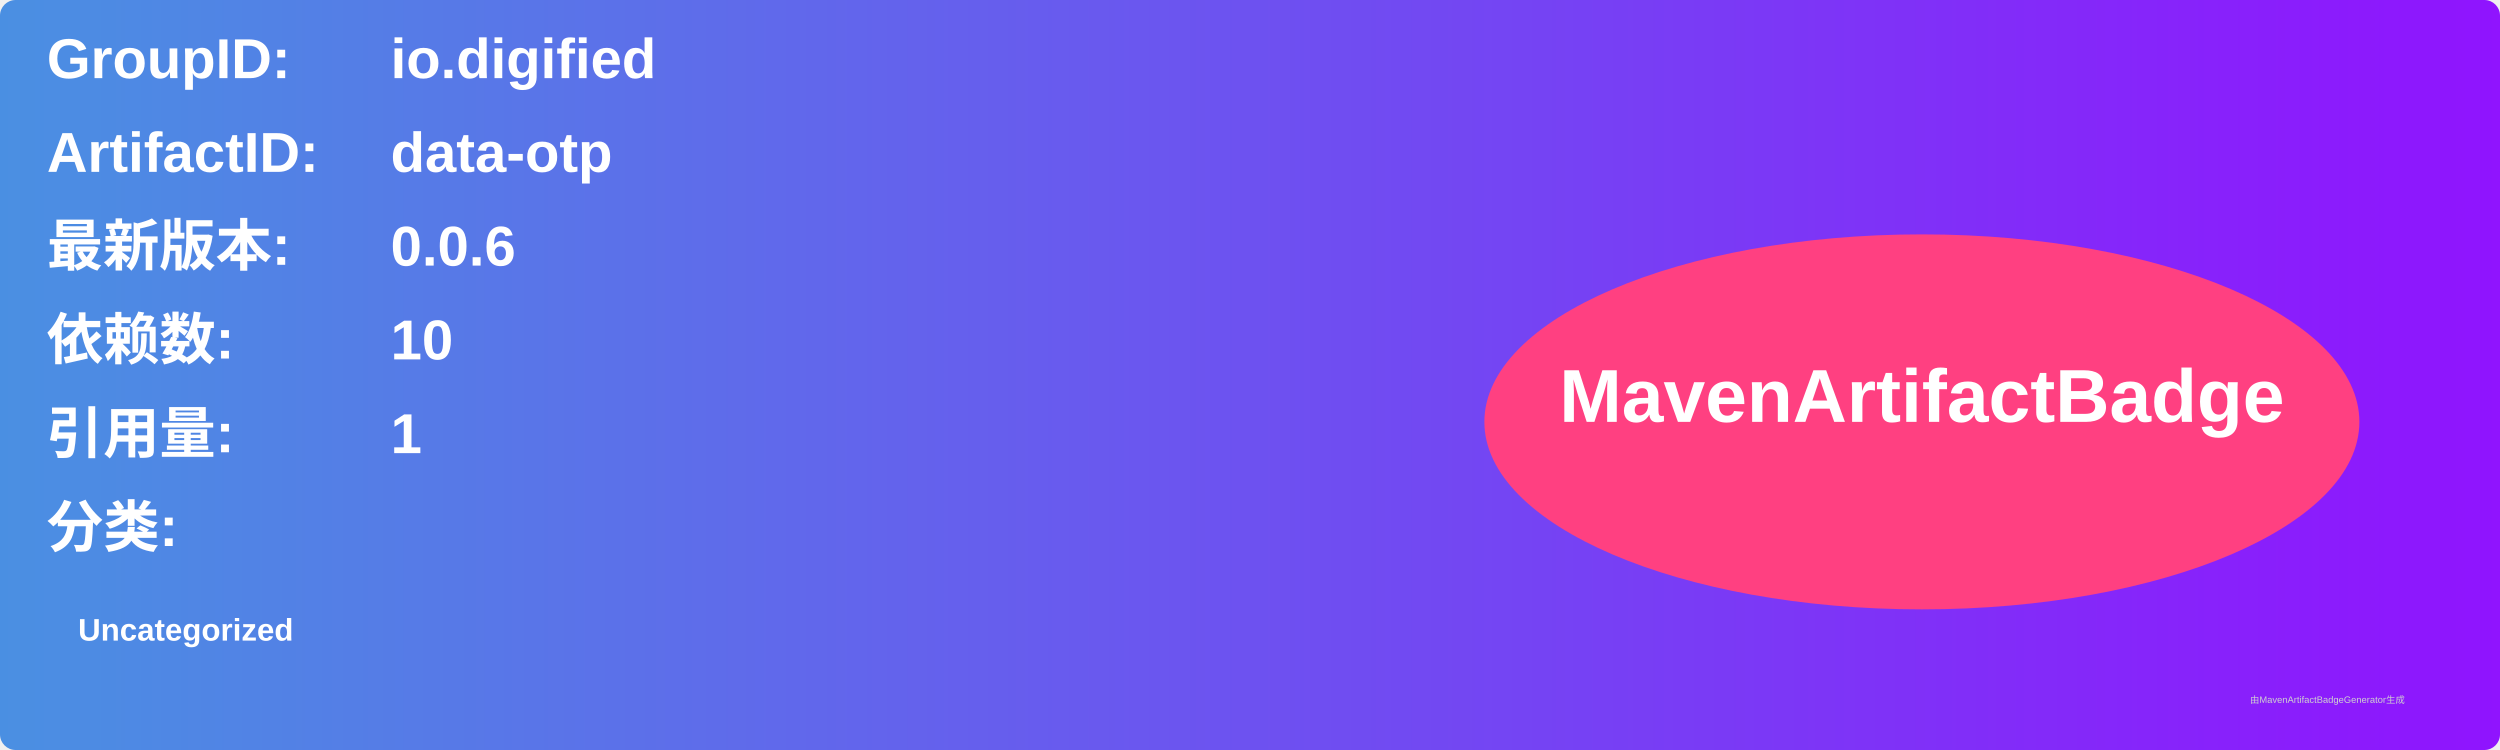
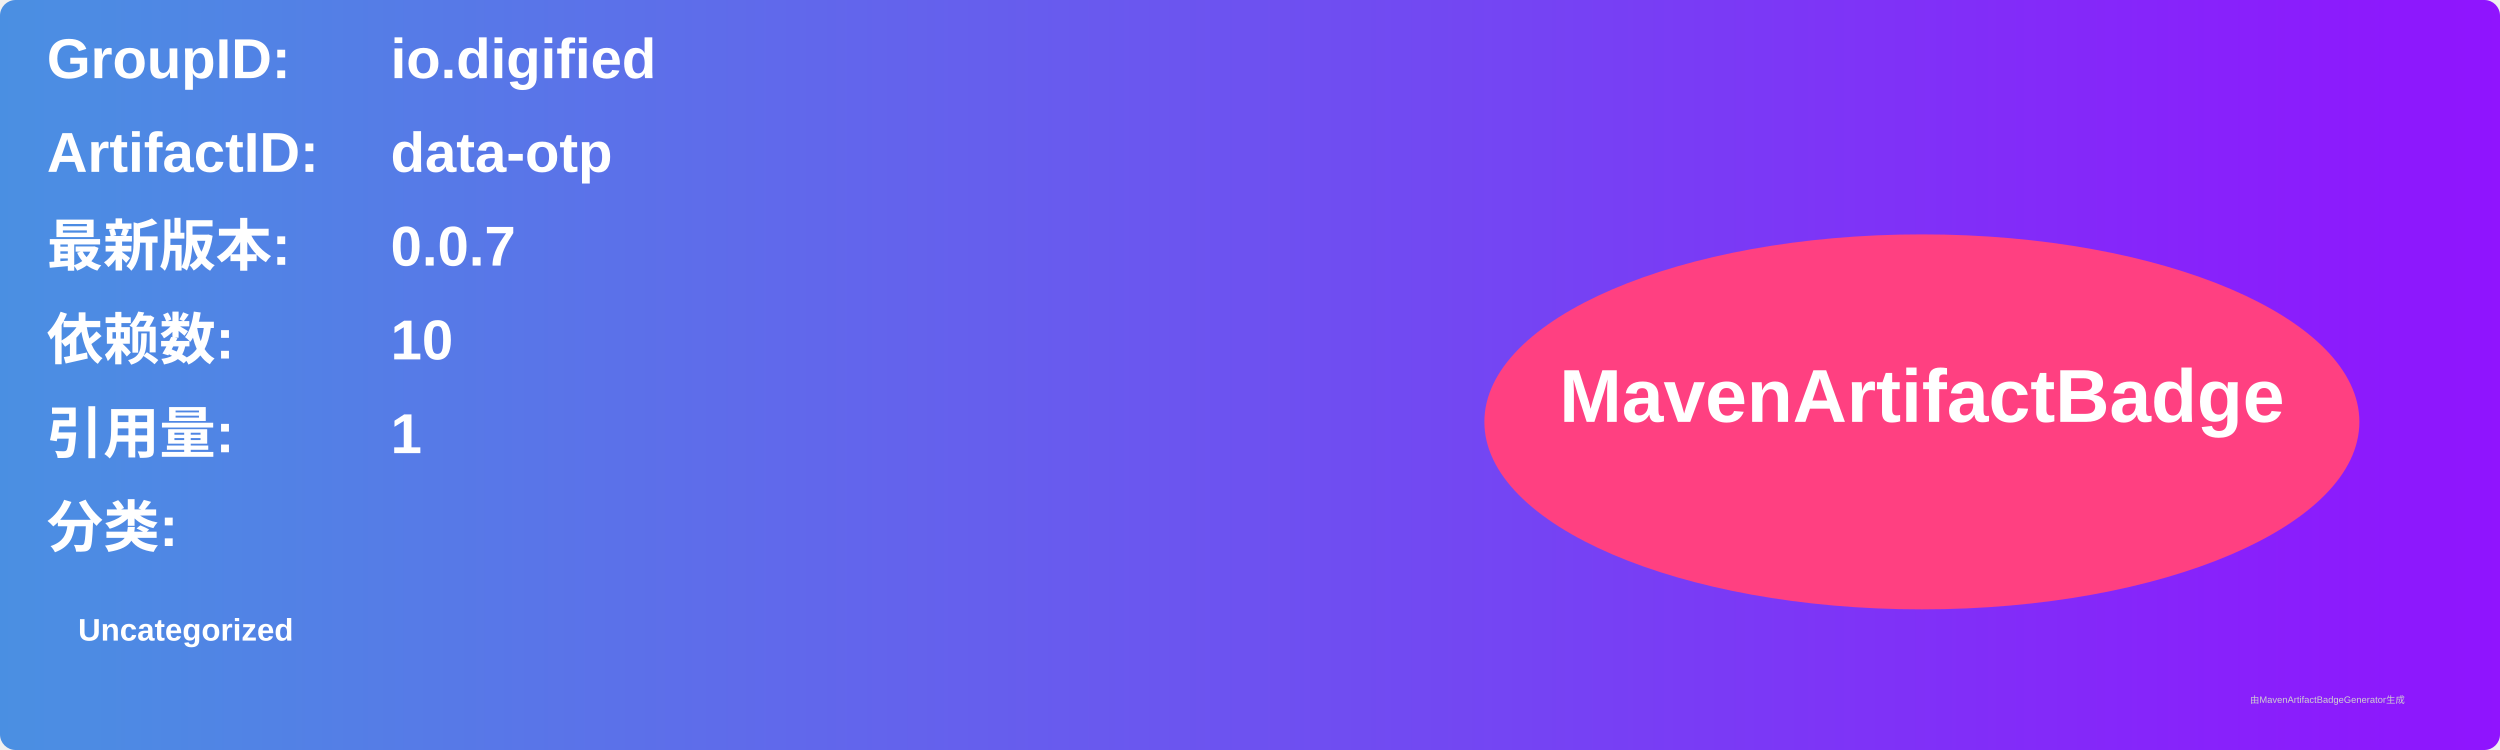
<svg xmlns="http://www.w3.org/2000/svg" width="800" height="240" viewBox="0 0 800 240">
  <linearGradient id="grad" x1="0%" y1="0%" x2="100%" y2="0%">
    <stop offset="0%" stop-color="#4a90e2" />
    <stop offset="100%" stop-color="#9013fe" />
  </linearGradient>
  <rect width="100%" height="100%" rx="5" ry="5" fill="url(#grad)" />
  <g transform="translate(15, 15)">
    <text x="0" y="10" font-family="Arial" font-size="18" fill="white" font-weight="bold" width="260">GroupID:</text>
    <text x="110" y="10" font-family="Arial" font-size="18" fill="white" font-weight="bold" width="460">io.digified</text>
    <text x="0" y="40" font-family="Arial" font-size="18" fill="white" font-weight="bold" width="260">ArtifactID:</text>
    <text x="110" y="40" font-family="Arial" font-size="18" fill="white" font-weight="bold" width="460">data-otp</text>
    <text x="0" y="70" font-family="Arial" font-size="18" fill="white" font-weight="bold">最新版本:</text>
    <text x="110" y="70" font-family="Arial" font-size="18" fill="white" font-weight="bold">
-       <tspan font-weight="bold">0.0.6</tspan>
+       <tspan font-weight="bold">0.0.7</tspan>
    </text>
    <text x="0" y="100" font-family="Arial" font-size="18" fill="white" font-weight="bold">依赖数: </text>
    <text x="110" y="100" font-family="Arial" font-size="18" fill="white">
      <tspan font-weight="bold">10</tspan>
    </text>
    <text x="0" y="130" font-family="Arial" font-size="18" fill="white" font-weight="bold">引用量: </text>
    <text x="110" y="130" font-family="Arial" font-size="18" fill="white">
      <tspan font-weight="bold">1</tspan>
    </text>
    <text x="0" y="160" font-family="Arial" font-size="18" fill="white" font-weight="bold">分类:</text>
    <text x="10" y="190" font-family="Arial" font-size="10" fill="white">
      <tspan font-weight="bold">Uncategorized</tspan>
    </text>
    <ellipse cx="600" cy="120" rx="140" ry="60" fill="#ff4081" />
    <text x="600" y="120" text-anchor="middle" font-family="Arial" font-size="24" fill="white" font-weight="bold">MavenArtifactBadge</text>
  </g>
  <text x="720" y="225" font-family="Arial" font-size="3" fill="#d0d0d0">由MavenArtifactBadgeGenerator生成</text>
</svg>
